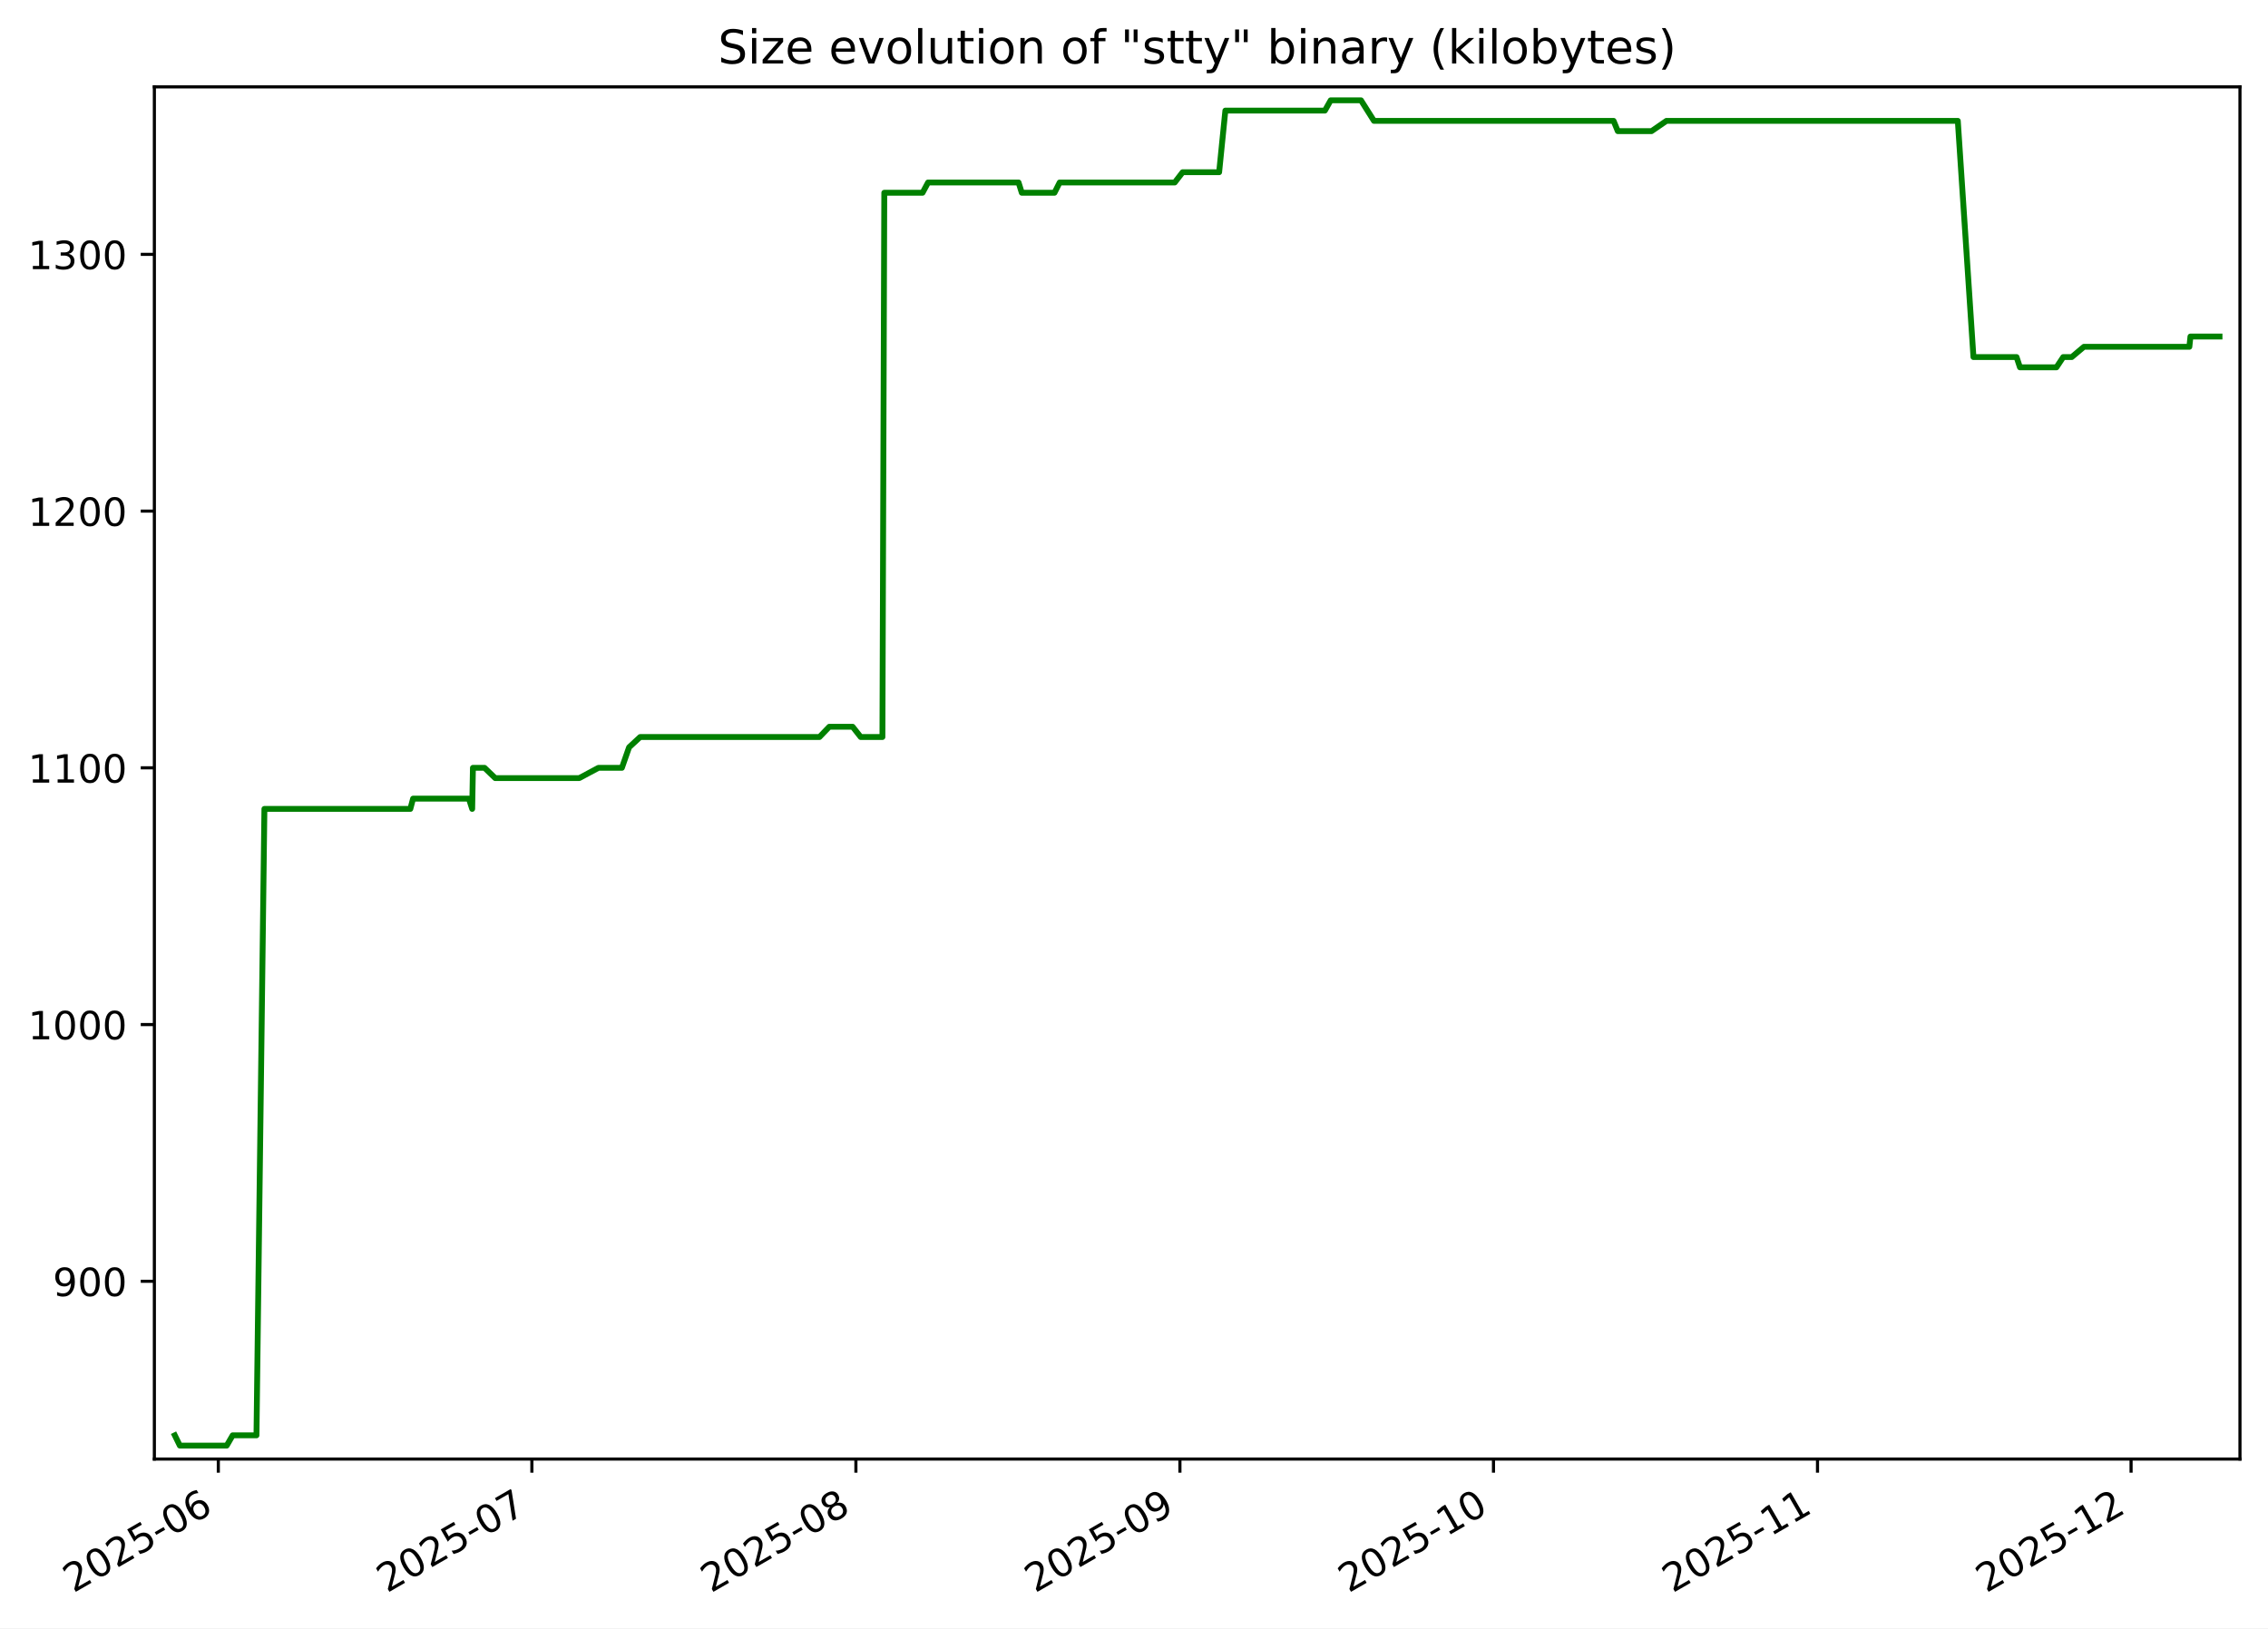
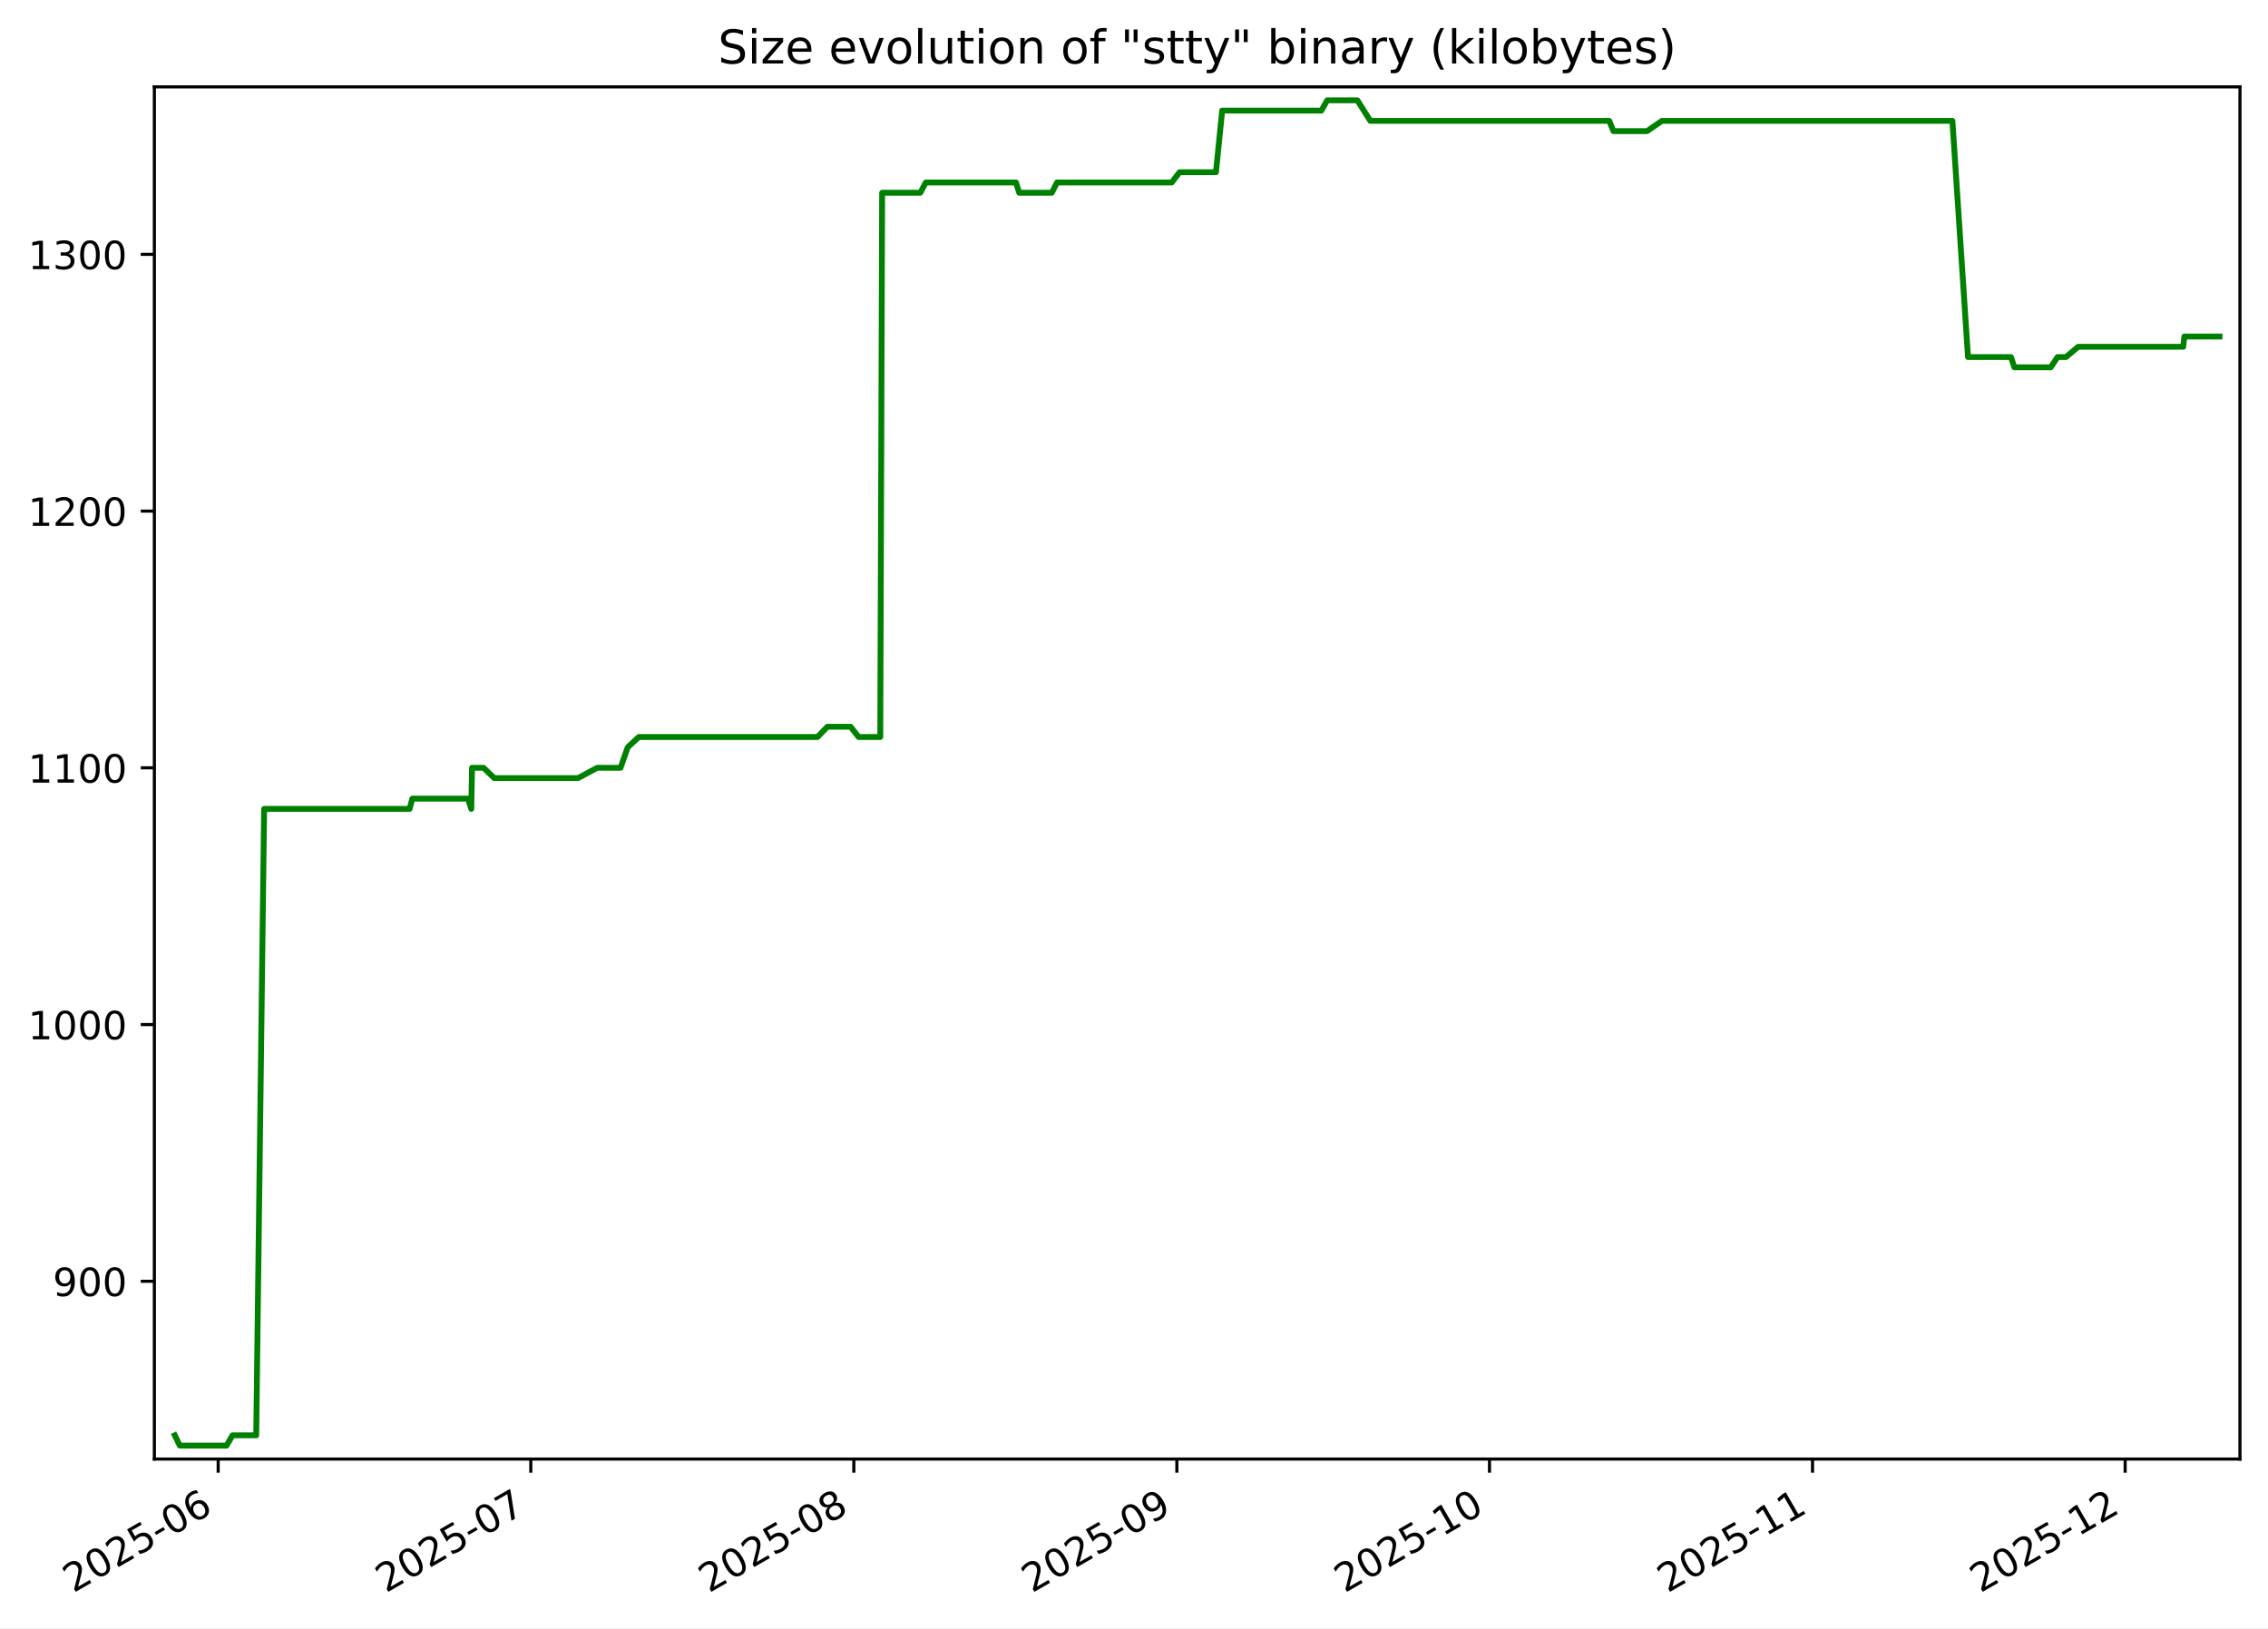
<svg xmlns="http://www.w3.org/2000/svg" xmlns:xlink="http://www.w3.org/1999/xlink" width="582.53pt" height="418.303pt" viewBox="0 0 582.53 418.303" version="1.1">
  <defs>
    <style type="text/css">*{stroke-linejoin: round; stroke-linecap: butt}</style>
  </defs>
  <g id="figure_1">
    <g id="patch_1">
      <path d="M -0 418.303  L 582.53 418.303  L 582.53 0  L -0 0  z " style="fill: #ffffff" />
    </g>
    <g id="axes_1">
      <g id="patch_2">
        <path d="M 39.65 374.83  L 575.33 374.83  L 575.33 22.318  L 39.65 22.318  z " style="fill: #ffffff" />
      </g>
      <g id="matplotlib.axis_1">
        <g id="xtick_1">
          <g id="line2d_1">
            <defs>
-               <path id="m5af4bdf569" d="M 0 0  L 0 3.5  " style="stroke: #000000; stroke-width: 0.8" />
+               <path id="m8543067e46" d="M 0 0  L 0 3.5  " style="stroke: #000000; stroke-width: 0.8" />
            </defs>
            <g>
-               <use xlink:href="#m5af4bdf569" x="56.073" y="374.83" style="stroke: #000000; stroke-width: 0.8" />
+               <use xlink:href="#m8543067e46" x="56.039" y="374.83" style="stroke: #000000; stroke-width: 0.8" />
            </g>
          </g>
          <g id="text_1">
-             <g transform="translate(18.84792 409.302) rotate(-30) scale(0.1 -0.1)">
+             <g transform="translate(18.81407 409.302) rotate(-30) scale(0.1 -0.1)">
              <defs>
                <path id="DejaVuSans-32" d="M 1228 531  L 3431 531  L 3431 0  L 469 0  L 469 531  Q 828 903 1448 1529  Q 2069 2156 2228 2338  Q 2531 2678 2651 2914  Q 2772 3150 2772 3378  Q 2772 3750 2511 3984  Q 2250 4219 1831 4219  Q 1534 4219 1204 4116  Q 875 4013 500 3803  L 500 4441  Q 881 4594 1212 4672  Q 1544 4750 1819 4750  Q 2544 4750 2975 4387  Q 3406 4025 3406 3419  Q 3406 3131 3298 2873  Q 3191 2616 2906 2266  Q 2828 2175 2409 1742  Q 1991 1309 1228 531  z " transform="scale(0.015625)" />
                <path id="DejaVuSans-30" d="M 2034 4250  Q 1547 4250 1301 3770  Q 1056 3291 1056 2328  Q 1056 1369 1301 889  Q 1547 409 2034 409  Q 2525 409 2770 889  Q 3016 1369 3016 2328  Q 3016 3291 2770 3770  Q 2525 4250 2034 4250  z M 2034 4750  Q 2819 4750 3233 4129  Q 3647 3509 3647 2328  Q 3647 1150 3233 529  Q 2819 -91 2034 -91  Q 1250 -91 836 529  Q 422 1150 422 2328  Q 422 3509 836 4129  Q 1250 4750 2034 4750  z " transform="scale(0.015625)" />
                <path id="DejaVuSans-35" d="M 691 4666  L 3169 4666  L 3169 4134  L 1269 4134  L 1269 2991  Q 1406 3038 1543 3061  Q 1681 3084 1819 3084  Q 2600 3084 3056 2656  Q 3513 2228 3513 1497  Q 3513 744 3044 326  Q 2575 -91 1722 -91  Q 1428 -91 1123 -41  Q 819 9 494 109  L 494 744  Q 775 591 1075 516  Q 1375 441 1709 441  Q 2250 441 2565 725  Q 2881 1009 2881 1497  Q 2881 1984 2565 2268  Q 2250 2553 1709 2553  Q 1456 2553 1204 2497  Q 953 2441 691 2322  L 691 4666  z " transform="scale(0.015625)" />
                <path id="DejaVuSans-2d" d="M 313 2009  L 1997 2009  L 1997 1497  L 313 1497  L 313 2009  z " transform="scale(0.015625)" />
                <path id="DejaVuSans-36" d="M 2113 2584  Q 1688 2584 1439 2293  Q 1191 2003 1191 1497  Q 1191 994 1439 701  Q 1688 409 2113 409  Q 2538 409 2786 701  Q 3034 994 3034 1497  Q 3034 2003 2786 2293  Q 2538 2584 2113 2584  z M 3366 4563  L 3366 3988  Q 3128 4100 2886 4159  Q 2644 4219 2406 4219  Q 1781 4219 1451 3797  Q 1122 3375 1075 2522  Q 1259 2794 1537 2939  Q 1816 3084 2150 3084  Q 2853 3084 3261 2657  Q 3669 2231 3669 1497  Q 3669 778 3244 343  Q 2819 -91 2113 -91  Q 1303 -91 875 529  Q 447 1150 447 2328  Q 447 3434 972 4092  Q 1497 4750 2381 4750  Q 2619 4750 2861 4703  Q 3103 4656 3366 4563  z " transform="scale(0.015625)" />
              </defs>
              <use xlink:href="#DejaVuSans-32" />
              <use xlink:href="#DejaVuSans-30" x="63.623" />
              <use xlink:href="#DejaVuSans-32" x="127.246" />
              <use xlink:href="#DejaVuSans-35" x="190.869" />
              <use xlink:href="#DejaVuSans-2d" x="254.492" />
              <use xlink:href="#DejaVuSans-30" x="290.576" />
              <use xlink:href="#DejaVuSans-36" x="354.199" />
            </g>
          </g>
        </g>
        <g id="xtick_2">
          <g id="line2d_2">
            <g>
-               <use xlink:href="#m5af4bdf569" x="136.612" y="374.83" style="stroke: #000000; stroke-width: 0.8" />
+               <use xlink:href="#m8543067e46" x="136.334" y="374.83" style="stroke: #000000; stroke-width: 0.8" />
            </g>
          </g>
          <g id="text_2">
-             <g transform="translate(99.38703 409.302) rotate(-30) scale(0.1 -0.1)">
+             <g transform="translate(99.10914 409.302) rotate(-30) scale(0.1 -0.1)">
              <defs>
                <path id="DejaVuSans-37" d="M 525 4666  L 3525 4666  L 3525 4397  L 1831 0  L 1172 0  L 2766 4134  L 525 4134  L 525 4666  z " transform="scale(0.015625)" />
              </defs>
              <use xlink:href="#DejaVuSans-32" />
              <use xlink:href="#DejaVuSans-30" x="63.623" />
              <use xlink:href="#DejaVuSans-32" x="127.246" />
              <use xlink:href="#DejaVuSans-35" x="190.869" />
              <use xlink:href="#DejaVuSans-2d" x="254.492" />
              <use xlink:href="#DejaVuSans-30" x="290.576" />
              <use xlink:href="#DejaVuSans-37" x="354.199" />
            </g>
          </g>
        </g>
        <g id="xtick_3">
          <g id="line2d_3">
            <g>
-               <use xlink:href="#m5af4bdf569" x="219.836" y="374.83" style="stroke: #000000; stroke-width: 0.8" />
+               <use xlink:href="#m8543067e46" x="219.306" y="374.83" style="stroke: #000000; stroke-width: 0.8" />
            </g>
          </g>
          <g id="text_3">
-             <g transform="translate(182.6108 409.302) rotate(-30) scale(0.1 -0.1)">
+             <g transform="translate(182.0807 409.302) rotate(-30) scale(0.1 -0.1)">
              <defs>
                <path id="DejaVuSans-38" d="M 2034 2216  Q 1584 2216 1326 1975  Q 1069 1734 1069 1313  Q 1069 891 1326 650  Q 1584 409 2034 409  Q 2484 409 2743 651  Q 3003 894 3003 1313  Q 3003 1734 2745 1975  Q 2488 2216 2034 2216  z M 1403 2484  Q 997 2584 770 2862  Q 544 3141 544 3541  Q 544 4100 942 4425  Q 1341 4750 2034 4750  Q 2731 4750 3128 4425  Q 3525 4100 3525 3541  Q 3525 3141 3298 2862  Q 3072 2584 2669 2484  Q 3125 2378 3379 2068  Q 3634 1759 3634 1313  Q 3634 634 3220 271  Q 2806 -91 2034 -91  Q 1263 -91 848 271  Q 434 634 434 1313  Q 434 1759 690 2068  Q 947 2378 1403 2484  z M 1172 3481  Q 1172 3119 1398 2916  Q 1625 2713 2034 2713  Q 2441 2713 2670 2916  Q 2900 3119 2900 3481  Q 2900 3844 2670 4047  Q 2441 4250 2034 4250  Q 1625 4250 1398 4047  Q 1172 3844 1172 3481  z " transform="scale(0.015625)" />
              </defs>
              <use xlink:href="#DejaVuSans-32" />
              <use xlink:href="#DejaVuSans-30" x="63.623" />
              <use xlink:href="#DejaVuSans-32" x="127.246" />
              <use xlink:href="#DejaVuSans-35" x="190.869" />
              <use xlink:href="#DejaVuSans-2d" x="254.492" />
              <use xlink:href="#DejaVuSans-30" x="290.576" />
              <use xlink:href="#DejaVuSans-38" x="354.199" />
            </g>
          </g>
        </g>
        <g id="xtick_4">
          <g id="line2d_4">
            <g>
-               <use xlink:href="#m5af4bdf569" x="303.059" y="374.83" style="stroke: #000000; stroke-width: 0.8" />
+               <use xlink:href="#m8543067e46" x="302.277" y="374.83" style="stroke: #000000; stroke-width: 0.8" />
            </g>
          </g>
          <g id="text_4">
-             <g transform="translate(265.8345 409.302) rotate(-30) scale(0.1 -0.1)">
+             <g transform="translate(265.0523 409.302) rotate(-30) scale(0.1 -0.1)">
              <defs>
                <path id="DejaVuSans-39" d="M 703 97  L 703 672  Q 941 559 1184 500  Q 1428 441 1663 441  Q 2288 441 2617 861  Q 2947 1281 2994 2138  Q 2813 1869 2534 1725  Q 2256 1581 1919 1581  Q 1219 1581 811 2004  Q 403 2428 403 3163  Q 403 3881 828 4315  Q 1253 4750 1959 4750  Q 2769 4750 3195 4129  Q 3622 3509 3622 2328  Q 3622 1225 3098 567  Q 2575 -91 1691 -91  Q 1453 -91 1209 -44  Q 966 3 703 97  z M 1959 2075  Q 2384 2075 2632 2365  Q 2881 2656 2881 3163  Q 2881 3666 2632 3958  Q 2384 4250 1959 4250  Q 1534 4250 1286 3958  Q 1038 3666 1038 3163  Q 1038 2656 1286 2365  Q 1534 2075 1959 2075  z " transform="scale(0.015625)" />
              </defs>
              <use xlink:href="#DejaVuSans-32" />
              <use xlink:href="#DejaVuSans-30" x="63.623" />
              <use xlink:href="#DejaVuSans-32" x="127.246" />
              <use xlink:href="#DejaVuSans-35" x="190.869" />
              <use xlink:href="#DejaVuSans-2d" x="254.492" />
              <use xlink:href="#DejaVuSans-30" x="290.576" />
              <use xlink:href="#DejaVuSans-39" x="354.199" />
            </g>
          </g>
        </g>
        <g id="xtick_5">
          <g id="line2d_5">
            <g>
-               <use xlink:href="#m5af4bdf569" x="383.598" y="374.83" style="stroke: #000000; stroke-width: 0.8" />
+               <use xlink:href="#m8543067e46" x="382.572" y="374.83" style="stroke: #000000; stroke-width: 0.8" />
            </g>
          </g>
          <g id="text_5">
-             <g transform="translate(346.3736 409.302) rotate(-30) scale(0.1 -0.1)">
+             <g transform="translate(345.3473 409.302) rotate(-30) scale(0.1 -0.1)">
              <defs>
                <path id="DejaVuSans-31" d="M 794 531  L 1825 531  L 1825 4091  L 703 3866  L 703 4441  L 1819 4666  L 2450 4666  L 2450 531  L 3481 531  L 3481 0  L 794 0  L 794 531  z " transform="scale(0.015625)" />
              </defs>
              <use xlink:href="#DejaVuSans-32" />
              <use xlink:href="#DejaVuSans-30" x="63.623" />
              <use xlink:href="#DejaVuSans-32" x="127.246" />
              <use xlink:href="#DejaVuSans-35" x="190.869" />
              <use xlink:href="#DejaVuSans-2d" x="254.492" />
              <use xlink:href="#DejaVuSans-31" x="290.576" />
              <use xlink:href="#DejaVuSans-30" x="354.199" />
            </g>
          </g>
        </g>
        <g id="xtick_6">
          <g id="line2d_6">
            <g>
-               <use xlink:href="#m5af4bdf569" x="466.822" y="374.83" style="stroke: #000000; stroke-width: 0.8" />
+               <use xlink:href="#m8543067e46" x="465.544" y="374.83" style="stroke: #000000; stroke-width: 0.8" />
            </g>
          </g>
          <g id="text_6">
-             <g transform="translate(429.5974 409.302) rotate(-30) scale(0.1 -0.1)">
+             <g transform="translate(428.3189 409.302) rotate(-30) scale(0.1 -0.1)">
              <use xlink:href="#DejaVuSans-32" />
              <use xlink:href="#DejaVuSans-30" x="63.623" />
              <use xlink:href="#DejaVuSans-32" x="127.246" />
              <use xlink:href="#DejaVuSans-35" x="190.869" />
              <use xlink:href="#DejaVuSans-2d" x="254.492" />
              <use xlink:href="#DejaVuSans-31" x="290.576" />
              <use xlink:href="#DejaVuSans-31" x="354.199" />
            </g>
          </g>
        </g>
        <g id="xtick_7">
          <g id="line2d_7">
            <g>
-               <use xlink:href="#m5af4bdf569" x="547.361" y="374.83" style="stroke: #000000; stroke-width: 0.8" />
+               <use xlink:href="#m8543067e46" x="545.839" y="374.83" style="stroke: #000000; stroke-width: 0.8" />
            </g>
          </g>
          <g id="text_7">
-             <g transform="translate(510.1365 409.302) rotate(-30) scale(0.1 -0.1)">
+             <g transform="translate(508.614 409.302) rotate(-30) scale(0.1 -0.1)">
              <use xlink:href="#DejaVuSans-32" />
              <use xlink:href="#DejaVuSans-30" x="63.623" />
              <use xlink:href="#DejaVuSans-32" x="127.246" />
              <use xlink:href="#DejaVuSans-35" x="190.869" />
              <use xlink:href="#DejaVuSans-2d" x="254.492" />
              <use xlink:href="#DejaVuSans-31" x="290.576" />
              <use xlink:href="#DejaVuSans-32" x="354.199" />
            </g>
          </g>
        </g>
      </g>
      <g id="matplotlib.axis_2">
        <g id="ytick_1">
          <g id="line2d_8">
            <defs>
-               <path id="m311f2aa71e" d="M 0 0  L -3.5 0  " style="stroke: #000000; stroke-width: 0.8" />
+               <path id="m0035486eb4" d="M 0 0  L -3.5 0  " style="stroke: #000000; stroke-width: 0.8" />
            </defs>
            <g>
-               <use xlink:href="#m311f2aa71e" x="39.65" y="329.163" style="stroke: #000000; stroke-width: 0.8" />
+               <use xlink:href="#m0035486eb4" x="39.65" y="329.163" style="stroke: #000000; stroke-width: 0.8" />
            </g>
          </g>
          <g id="text_8">
            <g transform="translate(13.5625 332.9627) scale(0.1 -0.1)">
              <use xlink:href="#DejaVuSans-39" />
              <use xlink:href="#DejaVuSans-30" x="63.623" />
              <use xlink:href="#DejaVuSans-30" x="127.246" />
            </g>
          </g>
        </g>
        <g id="ytick_2">
          <g id="line2d_9">
            <g>
-               <use xlink:href="#m311f2aa71e" x="39.65" y="263.209" style="stroke: #000000; stroke-width: 0.8" />
+               <use xlink:href="#m0035486eb4" x="39.65" y="263.209" style="stroke: #000000; stroke-width: 0.8" />
            </g>
          </g>
          <g id="text_9">
            <g transform="translate(7.2 267.0085) scale(0.1 -0.1)">
              <use xlink:href="#DejaVuSans-31" />
              <use xlink:href="#DejaVuSans-30" x="63.623" />
              <use xlink:href="#DejaVuSans-30" x="127.246" />
              <use xlink:href="#DejaVuSans-30" x="190.869" />
            </g>
          </g>
        </g>
        <g id="ytick_3">
          <g id="line2d_10">
            <g>
-               <use xlink:href="#m311f2aa71e" x="39.65" y="197.255" style="stroke: #000000; stroke-width: 0.8" />
+               <use xlink:href="#m0035486eb4" x="39.65" y="197.255" style="stroke: #000000; stroke-width: 0.8" />
            </g>
          </g>
          <g id="text_10">
            <g transform="translate(7.2 201.0543) scale(0.1 -0.1)">
              <use xlink:href="#DejaVuSans-31" />
              <use xlink:href="#DejaVuSans-31" x="63.623" />
              <use xlink:href="#DejaVuSans-30" x="127.246" />
              <use xlink:href="#DejaVuSans-30" x="190.869" />
            </g>
          </g>
        </g>
        <g id="ytick_4">
          <g id="line2d_11">
            <g>
-               <use xlink:href="#m311f2aa71e" x="39.65" y="131.301" style="stroke: #000000; stroke-width: 0.8" />
+               <use xlink:href="#m0035486eb4" x="39.65" y="131.301" style="stroke: #000000; stroke-width: 0.8" />
            </g>
          </g>
          <g id="text_11">
            <g transform="translate(7.2 135.1001) scale(0.1 -0.1)">
              <use xlink:href="#DejaVuSans-31" />
              <use xlink:href="#DejaVuSans-32" x="63.623" />
              <use xlink:href="#DejaVuSans-30" x="127.246" />
              <use xlink:href="#DejaVuSans-30" x="190.869" />
            </g>
          </g>
        </g>
        <g id="ytick_5">
          <g id="line2d_12">
            <g>
-               <use xlink:href="#m311f2aa71e" x="39.65" y="65.347" style="stroke: #000000; stroke-width: 0.8" />
+               <use xlink:href="#m0035486eb4" x="39.65" y="65.347" style="stroke: #000000; stroke-width: 0.8" />
            </g>
          </g>
          <g id="text_12">
            <g transform="translate(7.2 69.14586) scale(0.1 -0.1)">
              <defs>
                <path id="DejaVuSans-33" d="M 2597 2516  Q 3050 2419 3304 2112  Q 3559 1806 3559 1356  Q 3559 666 3084 287  Q 2609 -91 1734 -91  Q 1441 -91 1130 -33  Q 819 25 488 141  L 488 750  Q 750 597 1062 519  Q 1375 441 1716 441  Q 2309 441 2620 675  Q 2931 909 2931 1356  Q 2931 1769 2642 2001  Q 2353 2234 1838 2234  L 1294 2234  L 1294 2753  L 1863 2753  Q 2328 2753 2575 2939  Q 2822 3125 2822 3475  Q 2822 3834 2567 4026  Q 2313 4219 1838 4219  Q 1578 4219 1281 4162  Q 984 4106 628 3988  L 628 4550  Q 988 4650 1302 4700  Q 1616 4750 1894 4750  Q 2613 4750 3031 4423  Q 3450 4097 3450 3541  Q 3450 3153 3228 2886  Q 3006 2619 2597 2516  z " transform="scale(0.015625)" />
              </defs>
              <use xlink:href="#DejaVuSans-31" />
              <use xlink:href="#DejaVuSans-33" x="63.623" />
              <use xlink:href="#DejaVuSans-30" x="127.246" />
              <use xlink:href="#DejaVuSans-30" x="190.869" />
            </g>
          </g>
        </g>
      </g>
      <g id="line2d_13">
-         <path d="M 44.902 368.736  L 46.191 371.374  L 58.232 371.374  L 59.758 368.736  L 65.874 368.736  L 67.912 207.808  L 105.393 207.808  L 106.095 205.17  L 120.431 205.17  L 121.279 207.808  L 121.469 197.255  L 124.455 197.255  L 127.197 199.893  L 148.779 199.893  L 153.706 197.255  L 159.732 197.255  L 161.577 191.979  L 164.425 189.341  L 210.477 189.341  L 213.012 186.702  L 218.991 186.702  L 221.073 189.341  L 226.648 189.341  L 227.127 49.518  L 236.957 49.518  L 238.372 46.879  L 261.614 46.879  L 262.442 49.518  L 270.841 49.518  L 272.175 46.879  L 301.726 46.879  L 303.758 44.241  L 313.133 44.241  L 314.729 28.412  L 340.292 28.412  L 341.781 25.774  L 349.568 25.774  L 352.899 31.05  L 414.445 31.05  L 415.527 33.689  L 424.195 33.689  L 428.027 31.05  L 502.858 31.05  L 506.876 91.728  L 517.946 91.728  L 518.821 94.366  L 528.188 94.366  L 529.942 91.728  L 532.123 91.728  L 535.256 89.09  L 562.334 89.09  L 562.61 86.452  L 570.078 86.452  L 570.078 86.452  " clip-path="url(#pfe3f77b4cd)" style="fill: none; stroke: #008000; stroke-width: 1.5; stroke-linecap: square" />
+         <path d="M 44.902 368.736  L 46.188 371.374  L 58.192 371.374  L 59.713 368.736  L 65.81 368.736  L 67.842 207.808  L 105.21 207.808  L 105.909 205.17  L 120.202 205.17  L 121.048 207.808  L 121.237 197.255  L 124.214 197.255  L 126.948 199.893  L 148.464 199.893  L 153.377 197.255  L 159.384 197.255  L 161.224 191.979  L 164.063 189.341  L 209.975 189.341  L 212.503 186.702  L 218.464 186.702  L 220.539 189.341  L 226.097 189.341  L 226.575 49.518  L 236.375 49.518  L 237.786 46.879  L 260.957 46.879  L 261.783 49.518  L 270.157 49.518  L 271.486 46.879  L 300.948 46.879  L 302.974 44.241  L 312.32 44.241  L 313.911 28.412  L 339.397 28.412  L 340.881 25.774  L 348.645 25.774  L 351.966 31.05  L 413.326 31.05  L 414.404 33.689  L 423.046 33.689  L 426.866 31.05  L 501.47 31.05  L 505.476 91.728  L 516.512 91.728  L 517.385 94.366  L 526.723 94.366  L 528.473 91.728  L 530.647 91.728  L 533.77 89.09  L 560.766 89.09  L 561.042 86.452  L 570.078 86.452  L 570.078 86.452  " clip-path="url(#p13f68c6620)" style="fill: none; stroke: #008000; stroke-width: 1.5; stroke-linecap: square" />
      </g>
      <g id="patch_3">
        <path d="M 39.65 374.83  L 39.65 22.318  " style="fill: none; stroke: #000000; stroke-width: 0.8; stroke-linejoin: miter; stroke-linecap: square" />
      </g>
      <g id="patch_4">
        <path d="M 575.33 374.83  L 575.33 22.318  " style="fill: none; stroke: #000000; stroke-width: 0.8; stroke-linejoin: miter; stroke-linecap: square" />
      </g>
      <g id="patch_5">
        <path d="M 39.65 374.83  L 575.33 374.83  " style="fill: none; stroke: #000000; stroke-width: 0.8; stroke-linejoin: miter; stroke-linecap: square" />
      </g>
      <g id="patch_6">
        <path d="M 39.65 22.318  L 575.33 22.318  " style="fill: none; stroke: #000000; stroke-width: 0.8; stroke-linejoin: miter; stroke-linecap: square" />
      </g>
      <g id="text_13">
        <g transform="translate(184.4131 16.31812) scale(0.12 -0.12)">
          <defs>
            <path id="DejaVuSans-53" d="M 3425 4513  L 3425 3897  Q 3066 4069 2747 4153  Q 2428 4238 2131 4238  Q 1616 4238 1336 4038  Q 1056 3838 1056 3469  Q 1056 3159 1242 3001  Q 1428 2844 1947 2747  L 2328 2669  Q 3034 2534 3370 2195  Q 3706 1856 3706 1288  Q 3706 609 3251 259  Q 2797 -91 1919 -91  Q 1588 -91 1214 -16  Q 841 59 441 206  L 441 856  Q 825 641 1194 531  Q 1563 422 1919 422  Q 2459 422 2753 634  Q 3047 847 3047 1241  Q 3047 1584 2836 1778  Q 2625 1972 2144 2069  L 1759 2144  Q 1053 2284 737 2584  Q 422 2884 422 3419  Q 422 4038 858 4394  Q 1294 4750 2059 4750  Q 2388 4750 2728 4690  Q 3069 4631 3425 4513  z " transform="scale(0.015625)" />
            <path id="DejaVuSans-69" d="M 603 3500  L 1178 3500  L 1178 0  L 603 0  L 603 3500  z M 603 4863  L 1178 4863  L 1178 4134  L 603 4134  L 603 4863  z " transform="scale(0.015625)" />
            <path id="DejaVuSans-7a" d="M 353 3500  L 3084 3500  L 3084 2975  L 922 459  L 3084 459  L 3084 0  L 275 0  L 275 525  L 2438 3041  L 353 3041  L 353 3500  z " transform="scale(0.015625)" />
            <path id="DejaVuSans-65" d="M 3597 1894  L 3597 1613  L 953 1613  Q 991 1019 1311 708  Q 1631 397 2203 397  Q 2534 397 2845 478  Q 3156 559 3463 722  L 3463 178  Q 3153 47 2828 -22  Q 2503 -91 2169 -91  Q 1331 -91 842 396  Q 353 884 353 1716  Q 353 2575 817 3079  Q 1281 3584 2069 3584  Q 2775 3584 3186 3129  Q 3597 2675 3597 1894  z M 3022 2063  Q 3016 2534 2758 2815  Q 2500 3097 2075 3097  Q 1594 3097 1305 2825  Q 1016 2553 972 2059  L 3022 2063  z " transform="scale(0.015625)" />
            <path id="DejaVuSans-20" transform="scale(0.015625)" />
            <path id="DejaVuSans-76" d="M 191 3500  L 800 3500  L 1894 563  L 2988 3500  L 3597 3500  L 2284 0  L 1503 0  L 191 3500  z " transform="scale(0.015625)" />
            <path id="DejaVuSans-6f" d="M 1959 3097  Q 1497 3097 1228 2736  Q 959 2375 959 1747  Q 959 1119 1226 758  Q 1494 397 1959 397  Q 2419 397 2687 759  Q 2956 1122 2956 1747  Q 2956 2369 2687 2733  Q 2419 3097 1959 3097  z M 1959 3584  Q 2709 3584 3137 3096  Q 3566 2609 3566 1747  Q 3566 888 3137 398  Q 2709 -91 1959 -91  Q 1206 -91 779 398  Q 353 888 353 1747  Q 353 2609 779 3096  Q 1206 3584 1959 3584  z " transform="scale(0.015625)" />
            <path id="DejaVuSans-6c" d="M 603 4863  L 1178 4863  L 1178 0  L 603 0  L 603 4863  z " transform="scale(0.015625)" />
            <path id="DejaVuSans-75" d="M 544 1381  L 544 3500  L 1119 3500  L 1119 1403  Q 1119 906 1312 657  Q 1506 409 1894 409  Q 2359 409 2629 706  Q 2900 1003 2900 1516  L 2900 3500  L 3475 3500  L 3475 0  L 2900 0  L 2900 538  Q 2691 219 2414 64  Q 2138 -91 1772 -91  Q 1169 -91 856 284  Q 544 659 544 1381  z M 1991 3584  L 1991 3584  z " transform="scale(0.015625)" />
            <path id="DejaVuSans-74" d="M 1172 4494  L 1172 3500  L 2356 3500  L 2356 3053  L 1172 3053  L 1172 1153  Q 1172 725 1289 603  Q 1406 481 1766 481  L 2356 481  L 2356 0  L 1766 0  Q 1100 0 847 248  Q 594 497 594 1153  L 594 3053  L 172 3053  L 172 3500  L 594 3500  L 594 4494  L 1172 4494  z " transform="scale(0.015625)" />
            <path id="DejaVuSans-6e" d="M 3513 2113  L 3513 0  L 2938 0  L 2938 2094  Q 2938 2591 2744 2837  Q 2550 3084 2163 3084  Q 1697 3084 1428 2787  Q 1159 2491 1159 1978  L 1159 0  L 581 0  L 581 3500  L 1159 3500  L 1159 2956  Q 1366 3272 1645 3428  Q 1925 3584 2291 3584  Q 2894 3584 3203 3211  Q 3513 2838 3513 2113  z " transform="scale(0.015625)" />
            <path id="DejaVuSans-66" d="M 2375 4863  L 2375 4384  L 1825 4384  Q 1516 4384 1395 4259  Q 1275 4134 1275 3809  L 1275 3500  L 2222 3500  L 2222 3053  L 1275 3053  L 1275 0  L 697 0  L 697 3053  L 147 3053  L 147 3500  L 697 3500  L 697 3744  Q 697 4328 969 4595  Q 1241 4863 1831 4863  L 2375 4863  z " transform="scale(0.015625)" />
            <path id="DejaVuSans-22" d="M 1147 4666  L 1147 2931  L 616 2931  L 616 4666  L 1147 4666  z M 2328 4666  L 2328 2931  L 1797 2931  L 1797 4666  L 2328 4666  z " transform="scale(0.015625)" />
            <path id="DejaVuSans-73" d="M 2834 3397  L 2834 2853  Q 2591 2978 2328 3040  Q 2066 3103 1784 3103  Q 1356 3103 1142 2972  Q 928 2841 928 2578  Q 928 2378 1081 2264  Q 1234 2150 1697 2047  L 1894 2003  Q 2506 1872 2764 1633  Q 3022 1394 3022 966  Q 3022 478 2636 193  Q 2250 -91 1575 -91  Q 1294 -91 989 -36  Q 684 19 347 128  L 347 722  Q 666 556 975 473  Q 1284 391 1588 391  Q 1994 391 2212 530  Q 2431 669 2431 922  Q 2431 1156 2273 1281  Q 2116 1406 1581 1522  L 1381 1569  Q 847 1681 609 1914  Q 372 2147 372 2553  Q 372 3047 722 3315  Q 1072 3584 1716 3584  Q 2034 3584 2315 3537  Q 2597 3491 2834 3397  z " transform="scale(0.015625)" />
            <path id="DejaVuSans-79" d="M 2059 -325  Q 1816 -950 1584 -1140  Q 1353 -1331 966 -1331  L 506 -1331  L 506 -850  L 844 -850  Q 1081 -850 1212 -737  Q 1344 -625 1503 -206  L 1606 56  L 191 3500  L 800 3500  L 1894 763  L 2988 3500  L 3597 3500  L 2059 -325  z " transform="scale(0.015625)" />
            <path id="DejaVuSans-62" d="M 3116 1747  Q 3116 2381 2855 2742  Q 2594 3103 2138 3103  Q 1681 3103 1420 2742  Q 1159 2381 1159 1747  Q 1159 1113 1420 752  Q 1681 391 2138 391  Q 2594 391 2855 752  Q 3116 1113 3116 1747  z M 1159 2969  Q 1341 3281 1617 3432  Q 1894 3584 2278 3584  Q 2916 3584 3314 3078  Q 3713 2572 3713 1747  Q 3713 922 3314 415  Q 2916 -91 2278 -91  Q 1894 -91 1617 61  Q 1341 213 1159 525  L 1159 0  L 581 0  L 581 4863  L 1159 4863  L 1159 2969  z " transform="scale(0.015625)" />
            <path id="DejaVuSans-61" d="M 2194 1759  Q 1497 1759 1228 1600  Q 959 1441 959 1056  Q 959 750 1161 570  Q 1363 391 1709 391  Q 2188 391 2477 730  Q 2766 1069 2766 1631  L 2766 1759  L 2194 1759  z M 3341 1997  L 3341 0  L 2766 0  L 2766 531  Q 2569 213 2275 61  Q 1981 -91 1556 -91  Q 1019 -91 701 211  Q 384 513 384 1019  Q 384 1609 779 1909  Q 1175 2209 1959 2209  L 2766 2209  L 2766 2266  Q 2766 2663 2505 2880  Q 2244 3097 1772 3097  Q 1472 3097 1187 3025  Q 903 2953 641 2809  L 641 3341  Q 956 3463 1253 3523  Q 1550 3584 1831 3584  Q 2591 3584 2966 3190  Q 3341 2797 3341 1997  z " transform="scale(0.015625)" />
            <path id="DejaVuSans-72" d="M 2631 2963  Q 2534 3019 2420 3045  Q 2306 3072 2169 3072  Q 1681 3072 1420 2755  Q 1159 2438 1159 1844  L 1159 0  L 581 0  L 581 3500  L 1159 3500  L 1159 2956  Q 1341 3275 1631 3429  Q 1922 3584 2338 3584  Q 2397 3584 2469 3576  Q 2541 3569 2628 3553  L 2631 2963  z " transform="scale(0.015625)" />
            <path id="DejaVuSans-28" d="M 1984 4856  Q 1566 4138 1362 3434  Q 1159 2731 1159 2009  Q 1159 1288 1364 580  Q 1569 -128 1984 -844  L 1484 -844  Q 1016 -109 783 600  Q 550 1309 550 2009  Q 550 2706 781 3412  Q 1013 4119 1484 4856  L 1984 4856  z " transform="scale(0.015625)" />
            <path id="DejaVuSans-6b" d="M 581 4863  L 1159 4863  L 1159 1991  L 2875 3500  L 3609 3500  L 1753 1863  L 3688 0  L 2938 0  L 1159 1709  L 1159 0  L 581 0  L 581 4863  z " transform="scale(0.015625)" />
            <path id="DejaVuSans-29" d="M 513 4856  L 1013 4856  Q 1481 4119 1714 3412  Q 1947 2706 1947 2009  Q 1947 1309 1714 600  Q 1481 -109 1013 -844  L 513 -844  Q 928 -128 1133 580  Q 1338 1288 1338 2009  Q 1338 2731 1133 3434  Q 928 4138 513 4856  z " transform="scale(0.015625)" />
          </defs>
          <use xlink:href="#DejaVuSans-53" />
          <use xlink:href="#DejaVuSans-69" x="63.477" />
          <use xlink:href="#DejaVuSans-7a" x="91.26" />
          <use xlink:href="#DejaVuSans-65" x="143.75" />
          <use xlink:href="#DejaVuSans-20" x="205.273" />
          <use xlink:href="#DejaVuSans-65" x="237.061" />
          <use xlink:href="#DejaVuSans-76" x="298.584" />
          <use xlink:href="#DejaVuSans-6f" x="357.764" />
          <use xlink:href="#DejaVuSans-6c" x="418.945" />
          <use xlink:href="#DejaVuSans-75" x="446.729" />
          <use xlink:href="#DejaVuSans-74" x="510.107" />
          <use xlink:href="#DejaVuSans-69" x="549.316" />
          <use xlink:href="#DejaVuSans-6f" x="577.1" />
          <use xlink:href="#DejaVuSans-6e" x="638.281" />
          <use xlink:href="#DejaVuSans-20" x="701.66" />
          <use xlink:href="#DejaVuSans-6f" x="733.447" />
          <use xlink:href="#DejaVuSans-66" x="794.629" />
          <use xlink:href="#DejaVuSans-20" x="829.834" />
          <use xlink:href="#DejaVuSans-22" x="861.621" />
          <use xlink:href="#DejaVuSans-73" x="907.617" />
          <use xlink:href="#DejaVuSans-74" x="959.717" />
          <use xlink:href="#DejaVuSans-74" x="998.926" />
          <use xlink:href="#DejaVuSans-79" x="1038.135" />
          <use xlink:href="#DejaVuSans-22" x="1097.314" />
          <use xlink:href="#DejaVuSans-20" x="1143.311" />
          <use xlink:href="#DejaVuSans-62" x="1175.098" />
          <use xlink:href="#DejaVuSans-69" x="1238.574" />
          <use xlink:href="#DejaVuSans-6e" x="1266.357" />
          <use xlink:href="#DejaVuSans-61" x="1329.736" />
          <use xlink:href="#DejaVuSans-72" x="1391.016" />
          <use xlink:href="#DejaVuSans-79" x="1432.129" />
          <use xlink:href="#DejaVuSans-20" x="1491.309" />
          <use xlink:href="#DejaVuSans-28" x="1523.096" />
          <use xlink:href="#DejaVuSans-6b" x="1562.109" />
          <use xlink:href="#DejaVuSans-69" x="1620.02" />
          <use xlink:href="#DejaVuSans-6c" x="1647.803" />
          <use xlink:href="#DejaVuSans-6f" x="1675.586" />
          <use xlink:href="#DejaVuSans-62" x="1736.768" />
          <use xlink:href="#DejaVuSans-79" x="1800.244" />
          <use xlink:href="#DejaVuSans-74" x="1859.424" />
          <use xlink:href="#DejaVuSans-65" x="1898.633" />
          <use xlink:href="#DejaVuSans-73" x="1960.156" />
          <use xlink:href="#DejaVuSans-29" x="2012.256" />
        </g>
      </g>
    </g>
  </g>
  <defs>
-     <clipPath id="pfe3f77b4cd">
+     <clipPath id="p13f68c6620">
      <rect x="39.65" y="22.318" width="535.68" height="352.512" />
    </clipPath>
  </defs>
</svg>
